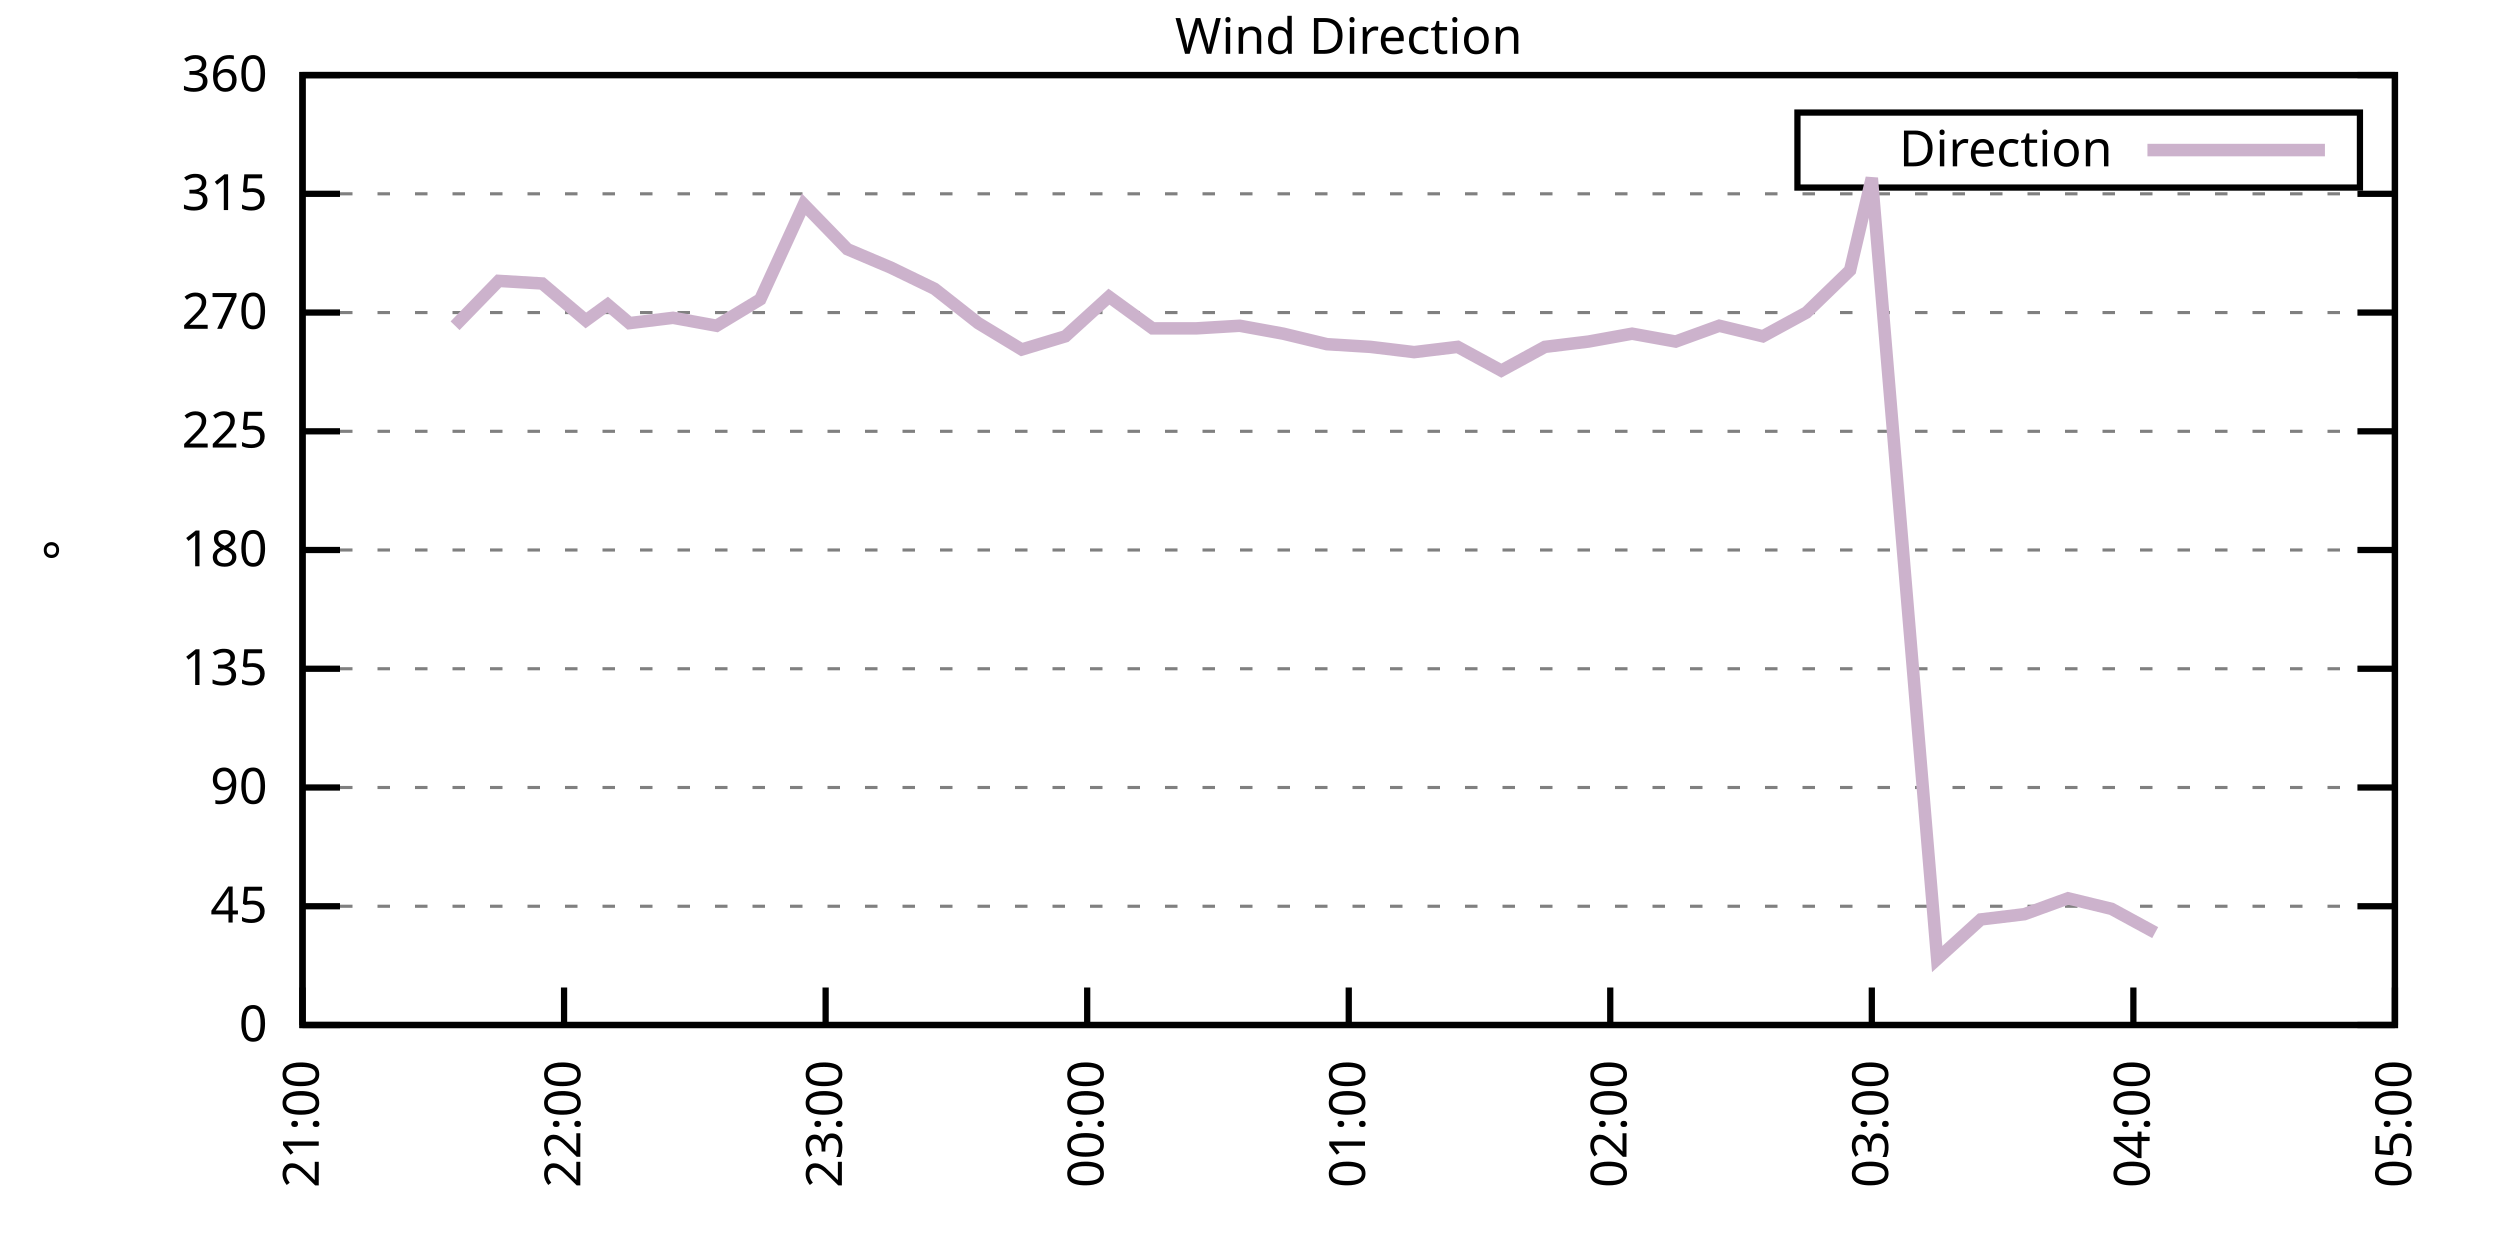
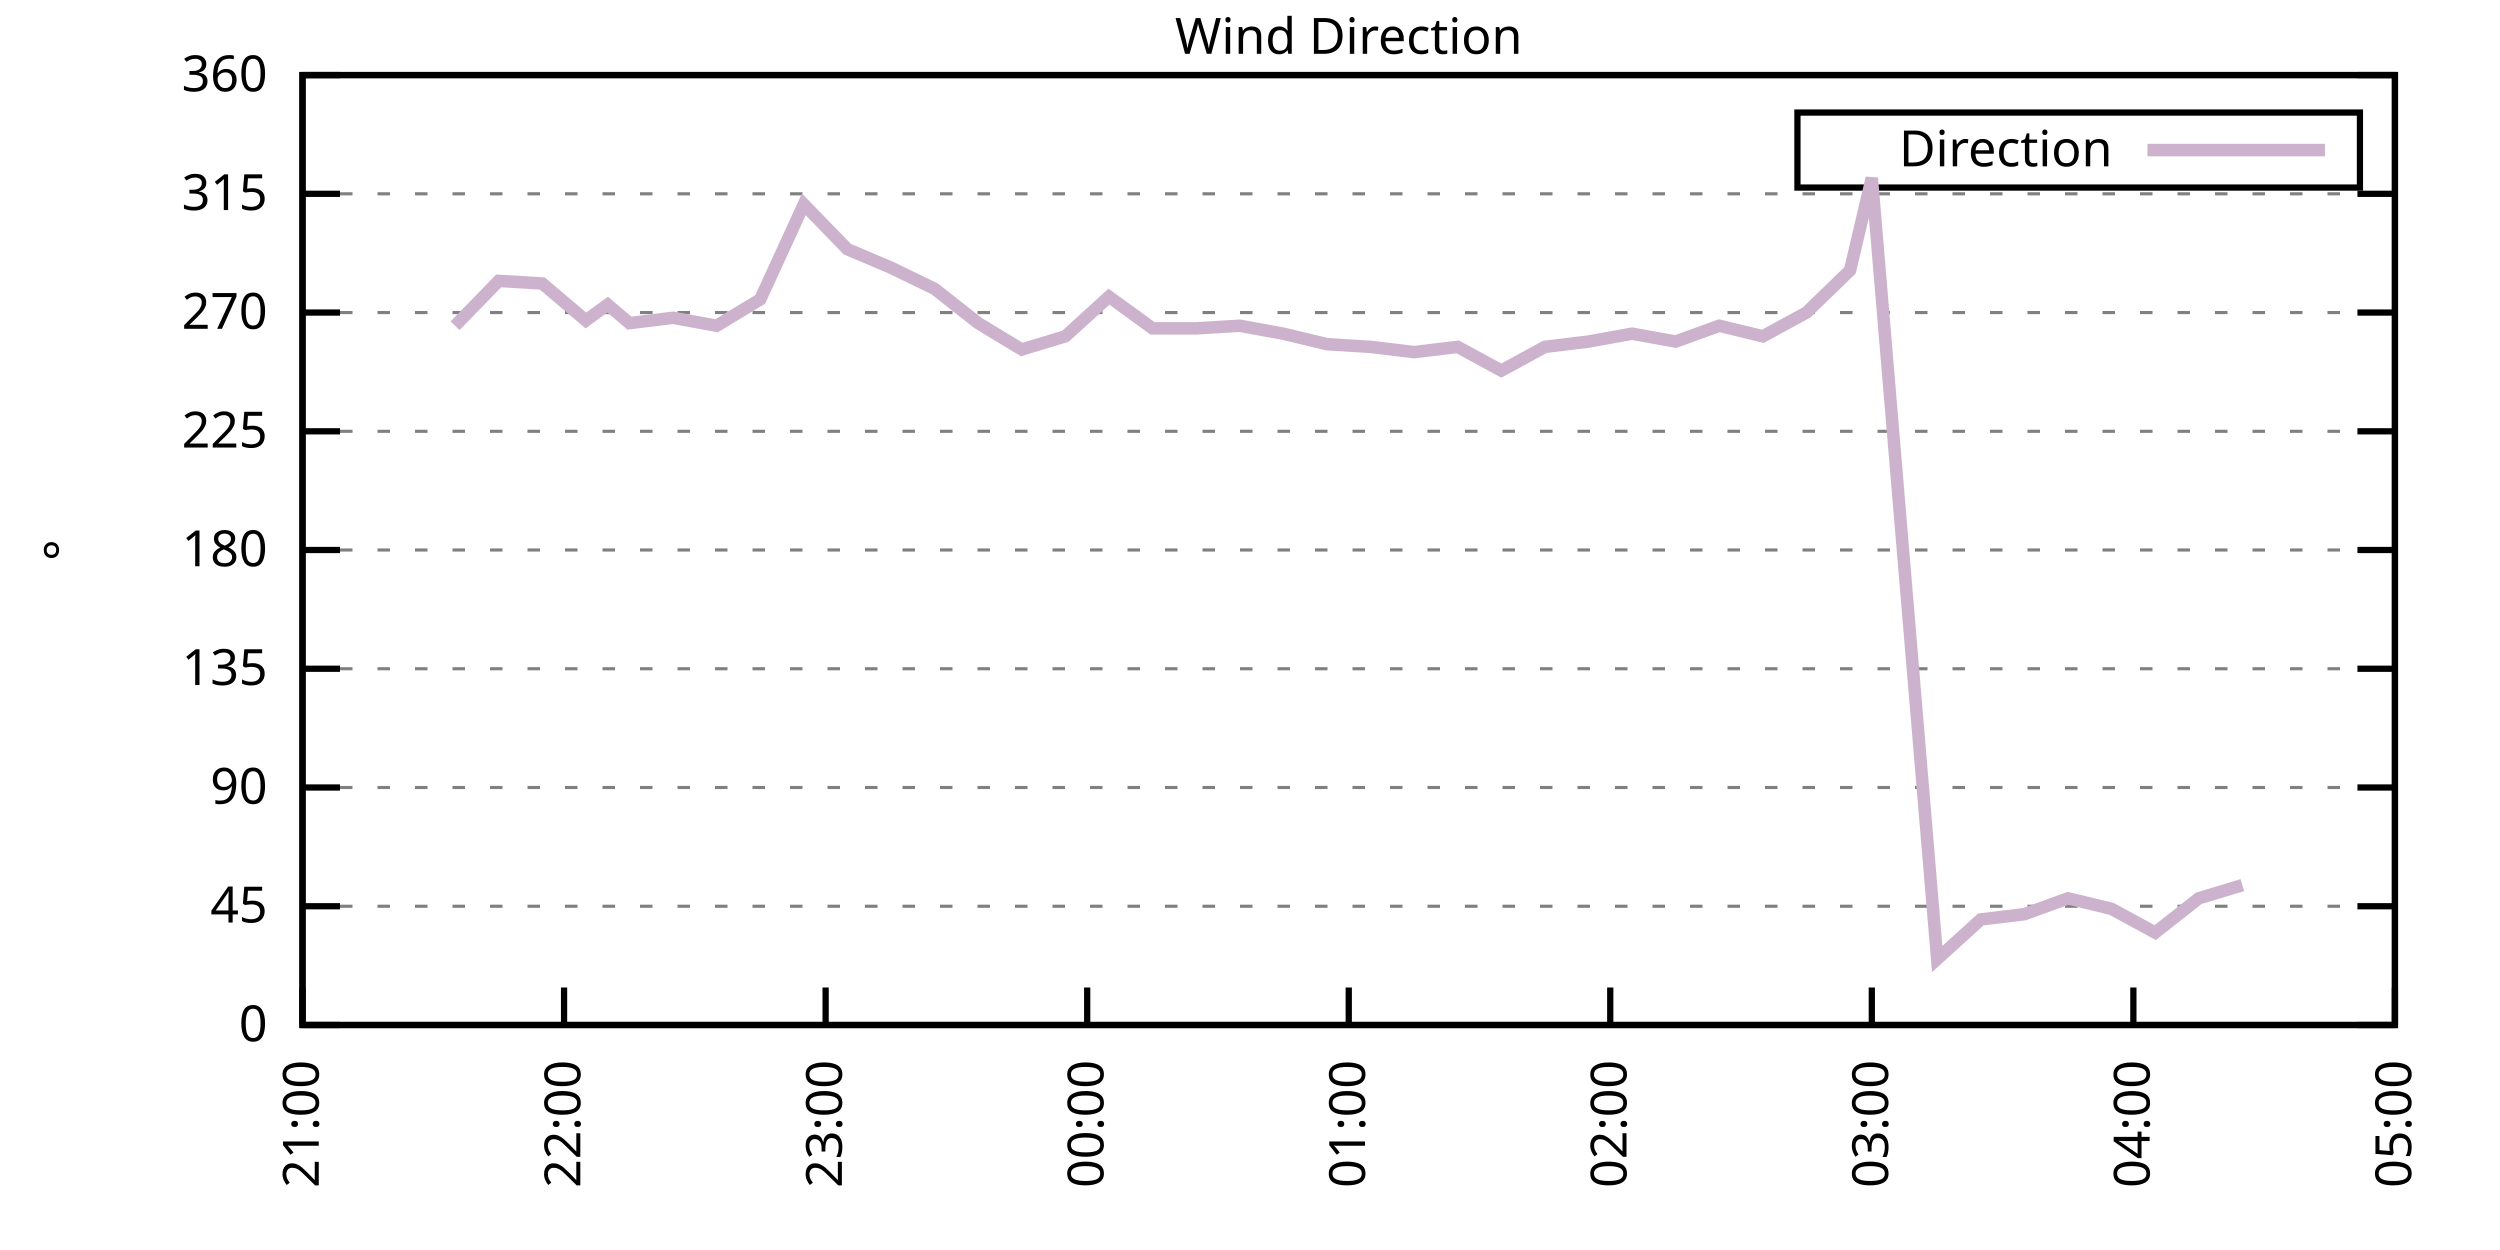
<svg xmlns="http://www.w3.org/2000/svg" xmlns:xlink="http://www.w3.org/1999/xlink" width="400" height="200" viewBox="0 0 400 200">
  <g id="gnuplot_canvas">
    <rect x="0" y="0" width="400" height="200" fill="none" />
    <defs>
      <circle id="gpDot" r="0.5" stroke-width="0.5" stroke="currentColor" />
      <path id="gpPt0" stroke-width="0.333" stroke="currentColor" d="M-1,0 h2 M0,-1 v2" />
      <path id="gpPt1" stroke-width="0.333" stroke="currentColor" d="M-1,-1 L1,1 M1,-1 L-1,1" />
      <path id="gpPt2" stroke-width="0.333" stroke="currentColor" d="M-1,0 L1,0 M0,-1 L0,1 M-1,-1 L1,1 M-1,1 L1,-1" />
      <rect id="gpPt3" stroke-width="0.333" stroke="currentColor" x="-1" y="-1" width="2" height="2" />
      <rect id="gpPt4" stroke-width="0.333" stroke="currentColor" fill="currentColor" x="-1" y="-1" width="2" height="2" />
      <circle id="gpPt5" stroke-width="0.333" stroke="currentColor" cx="0" cy="0" r="1" />
      <use xlink:href="#gpPt5" id="gpPt6" fill="currentColor" stroke="none" />
      <path id="gpPt7" stroke-width="0.333" stroke="currentColor" d="M0,-1.33 L-1.33,0.67 L1.33,0.67 z" />
      <use xlink:href="#gpPt7" id="gpPt8" fill="currentColor" stroke="none" />
      <use xlink:href="#gpPt7" id="gpPt9" stroke="currentColor" transform="rotate(180)" />
      <use xlink:href="#gpPt9" id="gpPt10" fill="currentColor" stroke="none" />
      <use xlink:href="#gpPt3" id="gpPt11" stroke="currentColor" transform="rotate(45)" />
      <use xlink:href="#gpPt11" id="gpPt12" fill="currentColor" stroke="none" />
      <path id="gpPt13" stroke-width="0.333" stroke="currentColor" d="M0,1.330 L1.265,0.411 L0.782,-1.067 L-0.782,-1.076 L-1.265,0.411 z" />
      <use xlink:href="#gpPt13" id="gpPt14" fill="currentColor" stroke="none" />
      <filter id="textbox" filterUnits="objectBoundingBox" x="0" y="0" height="1" width="1">
        <feFlood flood-color="white" flood-opacity="1" result="bgnd" />
        <feComposite in="SourceGraphic" in2="bgnd" operator="atop" />
      </filter>
      <filter id="greybox" filterUnits="objectBoundingBox" x="0" y="0" height="1" width="1">
        <feFlood flood-color="lightgrey" flood-opacity="1" result="grey" />
        <feComposite in="SourceGraphic" in2="grey" operator="atop" />
      </filter>
    </defs>
    <g fill="none" color="white" stroke="currentColor" stroke-width="1.00" stroke-linecap="butt" stroke-linejoin="miter">
</g>
    <g fill="none" color="black" stroke="currentColor" stroke-width="1.00" stroke-linecap="butt" stroke-linejoin="miter">
      <g stroke="none" shape-rendering="crispEdges">
        <polygon fill="rgb(255, 255, 255)" points="48.40,164.00 383.18,164.00 383.18,12.02 48.40,12.02 " />
      </g>
    </g>
    <g fill="none" color="black" stroke="currentColor" stroke-width="1.00" stroke-linecap="butt" stroke-linejoin="miter">
</g>
    <g fill="none" color="black" stroke="black" stroke-width="0.50" stroke-linecap="butt" stroke-linejoin="miter">
</g>
    <g fill="none" color="gray" stroke="currentColor" stroke-width="0.50" stroke-linecap="butt" stroke-linejoin="miter">
      <path stroke="gray" stroke-dasharray="2,4" class="gridline" d="M48.40,164.00 L383.19,164.00  " />
    </g>
    <g fill="none" color="gray" stroke="gray" stroke-width="1.00" stroke-linecap="butt" stroke-linejoin="miter">
</g>
    <g fill="none" color="black" stroke="currentColor" stroke-width="1.00" stroke-linecap="butt" stroke-linejoin="miter">
      <path stroke="black" d="M48.40,164.00 L54.40,164.00 M383.19,164.00 L377.19,164.00  " />
      <g transform="translate(42.80,166.60)" stroke="none" fill="black" font-family="Sans" font-size="8.00" text-anchor="end">
        <text>
          <tspan font-family="Sans"> 0</tspan>
        </text>
      </g>
    </g>
    <g fill="none" color="black" stroke="currentColor" stroke-width="1.00" stroke-linecap="butt" stroke-linejoin="miter">
</g>
    <g fill="none" color="black" stroke="black" stroke-width="0.50" stroke-linecap="butt" stroke-linejoin="miter">
</g>
    <g fill="none" color="gray" stroke="currentColor" stroke-width="0.50" stroke-linecap="butt" stroke-linejoin="miter">
      <path stroke="gray" stroke-dasharray="2,4" class="gridline" d="M48.40,145.00 L383.19,145.00  " />
    </g>
    <g fill="none" color="gray" stroke="gray" stroke-width="1.00" stroke-linecap="butt" stroke-linejoin="miter">
</g>
    <g fill="none" color="black" stroke="currentColor" stroke-width="1.00" stroke-linecap="butt" stroke-linejoin="miter">
      <path stroke="black" d="M48.40,145.00 L54.40,145.00 M383.19,145.00 L377.19,145.00  " />
      <g transform="translate(42.80,147.60)" stroke="none" fill="black" font-family="Sans" font-size="8.00" text-anchor="end">
        <text>
          <tspan font-family="Sans"> 45</tspan>
        </text>
      </g>
    </g>
    <g fill="none" color="black" stroke="currentColor" stroke-width="1.00" stroke-linecap="butt" stroke-linejoin="miter">
</g>
    <g fill="none" color="black" stroke="black" stroke-width="0.50" stroke-linecap="butt" stroke-linejoin="miter">
</g>
    <g fill="none" color="gray" stroke="currentColor" stroke-width="0.50" stroke-linecap="butt" stroke-linejoin="miter">
      <path stroke="gray" stroke-dasharray="2,4" class="gridline" d="M48.40,126.00 L383.19,126.00  " />
    </g>
    <g fill="none" color="gray" stroke="gray" stroke-width="1.00" stroke-linecap="butt" stroke-linejoin="miter">
</g>
    <g fill="none" color="black" stroke="currentColor" stroke-width="1.00" stroke-linecap="butt" stroke-linejoin="miter">
      <path stroke="black" d="M48.40,126.00 L54.40,126.00 M383.19,126.00 L377.19,126.00  " />
      <g transform="translate(42.80,128.60)" stroke="none" fill="black" font-family="Sans" font-size="8.00" text-anchor="end">
        <text>
          <tspan font-family="Sans"> 90</tspan>
        </text>
      </g>
    </g>
    <g fill="none" color="black" stroke="currentColor" stroke-width="1.00" stroke-linecap="butt" stroke-linejoin="miter">
</g>
    <g fill="none" color="black" stroke="black" stroke-width="0.50" stroke-linecap="butt" stroke-linejoin="miter">
</g>
    <g fill="none" color="gray" stroke="currentColor" stroke-width="0.50" stroke-linecap="butt" stroke-linejoin="miter">
      <path stroke="gray" stroke-dasharray="2,4" class="gridline" d="M48.40,107.00 L383.19,107.00  " />
    </g>
    <g fill="none" color="gray" stroke="gray" stroke-width="1.00" stroke-linecap="butt" stroke-linejoin="miter">
</g>
    <g fill="none" color="black" stroke="currentColor" stroke-width="1.00" stroke-linecap="butt" stroke-linejoin="miter">
      <path stroke="black" d="M48.40,107.00 L54.40,107.00 M383.19,107.00 L377.19,107.00  " />
      <g transform="translate(42.80,109.60)" stroke="none" fill="black" font-family="Sans" font-size="8.00" text-anchor="end">
        <text>
          <tspan font-family="Sans"> 135</tspan>
        </text>
      </g>
    </g>
    <g fill="none" color="black" stroke="currentColor" stroke-width="1.00" stroke-linecap="butt" stroke-linejoin="miter">
</g>
    <g fill="none" color="black" stroke="black" stroke-width="0.50" stroke-linecap="butt" stroke-linejoin="miter">
</g>
    <g fill="none" color="gray" stroke="currentColor" stroke-width="0.50" stroke-linecap="butt" stroke-linejoin="miter">
      <path stroke="gray" stroke-dasharray="2,4" class="gridline" d="M48.40,88.00 L383.19,88.00  " />
    </g>
    <g fill="none" color="gray" stroke="gray" stroke-width="1.00" stroke-linecap="butt" stroke-linejoin="miter">
</g>
    <g fill="none" color="black" stroke="currentColor" stroke-width="1.00" stroke-linecap="butt" stroke-linejoin="miter">
      <path stroke="black" d="M48.40,88.00 L54.40,88.00 M383.19,88.00 L377.19,88.00  " />
      <g transform="translate(42.80,90.60)" stroke="none" fill="black" font-family="Sans" font-size="8.00" text-anchor="end">
        <text>
          <tspan font-family="Sans"> 180</tspan>
        </text>
      </g>
    </g>
    <g fill="none" color="black" stroke="currentColor" stroke-width="1.00" stroke-linecap="butt" stroke-linejoin="miter">
</g>
    <g fill="none" color="black" stroke="black" stroke-width="0.50" stroke-linecap="butt" stroke-linejoin="miter">
</g>
    <g fill="none" color="gray" stroke="currentColor" stroke-width="0.50" stroke-linecap="butt" stroke-linejoin="miter">
      <path stroke="gray" stroke-dasharray="2,4" class="gridline" d="M48.40,69.01 L383.19,69.01  " />
    </g>
    <g fill="none" color="gray" stroke="gray" stroke-width="1.00" stroke-linecap="butt" stroke-linejoin="miter">
</g>
    <g fill="none" color="black" stroke="currentColor" stroke-width="1.00" stroke-linecap="butt" stroke-linejoin="miter">
      <path stroke="black" d="M48.40,69.01 L54.40,69.01 M383.19,69.01 L377.19,69.01  " />
      <g transform="translate(42.80,71.61)" stroke="none" fill="black" font-family="Sans" font-size="8.00" text-anchor="end">
        <text>
          <tspan font-family="Sans"> 225</tspan>
        </text>
      </g>
    </g>
    <g fill="none" color="black" stroke="currentColor" stroke-width="1.00" stroke-linecap="butt" stroke-linejoin="miter">
</g>
    <g fill="none" color="black" stroke="black" stroke-width="0.50" stroke-linecap="butt" stroke-linejoin="miter">
</g>
    <g fill="none" color="gray" stroke="currentColor" stroke-width="0.50" stroke-linecap="butt" stroke-linejoin="miter">
      <path stroke="gray" stroke-dasharray="2,4" class="gridline" d="M48.40,50.01 L383.19,50.01  " />
    </g>
    <g fill="none" color="gray" stroke="gray" stroke-width="1.00" stroke-linecap="butt" stroke-linejoin="miter">
</g>
    <g fill="none" color="black" stroke="currentColor" stroke-width="1.00" stroke-linecap="butt" stroke-linejoin="miter">
      <path stroke="black" d="M48.40,50.01 L54.40,50.01 M383.19,50.01 L377.19,50.01  " />
      <g transform="translate(42.80,52.61)" stroke="none" fill="black" font-family="Sans" font-size="8.00" text-anchor="end">
        <text>
          <tspan font-family="Sans"> 270</tspan>
        </text>
      </g>
    </g>
    <g fill="none" color="black" stroke="currentColor" stroke-width="1.00" stroke-linecap="butt" stroke-linejoin="miter">
</g>
    <g fill="none" color="black" stroke="black" stroke-width="0.50" stroke-linecap="butt" stroke-linejoin="miter">
</g>
    <g fill="none" color="gray" stroke="currentColor" stroke-width="0.50" stroke-linecap="butt" stroke-linejoin="miter">
      <path stroke="gray" stroke-dasharray="2,4" class="gridline" d="M48.40,31.01 L383.19,31.01  " />
    </g>
    <g fill="none" color="gray" stroke="gray" stroke-width="1.00" stroke-linecap="butt" stroke-linejoin="miter">
</g>
    <g fill="none" color="black" stroke="currentColor" stroke-width="1.00" stroke-linecap="butt" stroke-linejoin="miter">
      <path stroke="black" d="M48.40,31.01 L54.40,31.01 M383.19,31.01 L377.19,31.01  " />
      <g transform="translate(42.80,33.61)" stroke="none" fill="black" font-family="Sans" font-size="8.00" text-anchor="end">
        <text>
          <tspan font-family="Sans"> 315</tspan>
        </text>
      </g>
    </g>
    <g fill="none" color="black" stroke="currentColor" stroke-width="1.00" stroke-linecap="butt" stroke-linejoin="miter">
</g>
    <g fill="none" color="black" stroke="black" stroke-width="0.50" stroke-linecap="butt" stroke-linejoin="miter">
</g>
    <g fill="none" color="gray" stroke="currentColor" stroke-width="0.50" stroke-linecap="butt" stroke-linejoin="miter">
      <path stroke="gray" stroke-dasharray="2,4" class="gridline" d="M48.40,12.01 L383.19,12.01  " />
    </g>
    <g fill="none" color="gray" stroke="gray" stroke-width="1.00" stroke-linecap="butt" stroke-linejoin="miter">
</g>
    <g fill="none" color="black" stroke="currentColor" stroke-width="1.00" stroke-linecap="butt" stroke-linejoin="miter">
      <path stroke="black" d="M48.40,12.01 L54.40,12.01 M383.19,12.01 L377.19,12.01  " />
      <g transform="translate(42.80,14.61)" stroke="none" fill="black" font-family="Sans" font-size="8.00" text-anchor="end">
        <text>
          <tspan font-family="Sans"> 360</tspan>
        </text>
      </g>
    </g>
    <g fill="none" color="black" stroke="currentColor" stroke-width="1.00" stroke-linecap="butt" stroke-linejoin="miter">
      <path stroke="black" d="M48.40,164.00 L48.40,158.00  " />
      <g transform="translate(51.00,169.60) rotate(270.00)" stroke="none" fill="black" font-family="Sans" font-size="8.00" text-anchor="end">
        <text>
          <tspan font-family="Sans">21:00</tspan>
        </text>
      </g>
    </g>
    <g fill="none" color="black" stroke="currentColor" stroke-width="1.00" stroke-linecap="butt" stroke-linejoin="miter">
      <path stroke="black" d="M90.25,164.00 L90.25,158.00  " />
      <g transform="translate(92.85,169.60) rotate(270.00)" stroke="none" fill="black" font-family="Sans" font-size="8.00" text-anchor="end">
        <text>
          <tspan font-family="Sans">22:00</tspan>
        </text>
      </g>
    </g>
    <g fill="none" color="black" stroke="currentColor" stroke-width="1.00" stroke-linecap="butt" stroke-linejoin="miter">
      <path stroke="black" d="M132.10,164.00 L132.10,158.00  " />
      <g transform="translate(134.70,169.60) rotate(270.00)" stroke="none" fill="black" font-family="Sans" font-size="8.00" text-anchor="end">
        <text>
          <tspan font-family="Sans">23:00</tspan>
        </text>
      </g>
    </g>
    <g fill="none" color="black" stroke="currentColor" stroke-width="1.00" stroke-linecap="butt" stroke-linejoin="miter">
      <path stroke="black" d="M173.95,164.00 L173.95,158.00  " />
      <g transform="translate(176.55,169.60) rotate(270.00)" stroke="none" fill="black" font-family="Sans" font-size="8.00" text-anchor="end">
        <text>
          <tspan font-family="Sans">00:00</tspan>
        </text>
      </g>
    </g>
    <g fill="none" color="black" stroke="currentColor" stroke-width="1.00" stroke-linecap="butt" stroke-linejoin="miter">
      <path stroke="black" d="M215.80,164.00 L215.80,158.00  " />
      <g transform="translate(218.40,169.60) rotate(270.00)" stroke="none" fill="black" font-family="Sans" font-size="8.00" text-anchor="end">
        <text>
          <tspan font-family="Sans">01:00</tspan>
        </text>
      </g>
    </g>
    <g fill="none" color="black" stroke="currentColor" stroke-width="1.00" stroke-linecap="butt" stroke-linejoin="miter">
      <path stroke="black" d="M257.64,164.00 L257.64,158.00  " />
      <g transform="translate(260.24,169.60) rotate(270.00)" stroke="none" fill="black" font-family="Sans" font-size="8.00" text-anchor="end">
        <text>
          <tspan font-family="Sans">02:00</tspan>
        </text>
      </g>
    </g>
    <g fill="none" color="black" stroke="currentColor" stroke-width="1.00" stroke-linecap="butt" stroke-linejoin="miter">
      <path stroke="black" d="M299.49,164.00 L299.49,158.00  " />
      <g transform="translate(302.09,169.60) rotate(270.00)" stroke="none" fill="black" font-family="Sans" font-size="8.00" text-anchor="end">
        <text>
          <tspan font-family="Sans">03:00</tspan>
        </text>
      </g>
    </g>
    <g fill="none" color="black" stroke="currentColor" stroke-width="1.00" stroke-linecap="butt" stroke-linejoin="miter">
      <path stroke="black" d="M341.34,164.00 L341.34,158.00  " />
      <g transform="translate(343.94,169.60) rotate(270.00)" stroke="none" fill="black" font-family="Sans" font-size="8.00" text-anchor="end">
        <text>
          <tspan font-family="Sans">04:00</tspan>
        </text>
      </g>
    </g>
    <g fill="none" color="black" stroke="currentColor" stroke-width="1.00" stroke-linecap="butt" stroke-linejoin="miter">
      <path stroke="black" d="M383.19,164.00 L383.19,158.00  " />
      <g transform="translate(385.79,169.60) rotate(270.00)" stroke="none" fill="black" font-family="Sans" font-size="8.00" text-anchor="end">
        <text>
          <tspan font-family="Sans">05:00</tspan>
        </text>
      </g>
    </g>
    <g fill="none" color="black" stroke="currentColor" stroke-width="1.00" stroke-linecap="butt" stroke-linejoin="miter">
</g>
    <g fill="none" color="black" stroke="currentColor" stroke-width="1.00" stroke-linecap="butt" stroke-linejoin="miter">
      <path stroke="black" d="M48.40,12.01 L48.40,164.00 L383.19,164.00 L383.19,12.01 L48.40,12.01 Z  " />
    </g>
    <g fill="none" color="black" stroke="currentColor" stroke-width="1.00" stroke-linecap="butt" stroke-linejoin="miter">
</g>
    <g fill="none" color="black" stroke="currentColor" stroke-width="1.00" stroke-linecap="butt" stroke-linejoin="miter">
      <path stroke="black" d="M287.59,30.01 L287.59,18.01 L377.59,18.01 L377.59,30.01 L287.59,30.01 Z  " />
    </g>
    <g id="Wind_direction_plot_1">
      <g fill="none" color="white" stroke="black" stroke-width="2.00" stroke-linecap="butt" stroke-linejoin="miter">
</g>
      <g fill="none" color="black" stroke="currentColor" stroke-width="2.00" stroke-linecap="butt" stroke-linejoin="miter">
        <g transform="translate(337.99,26.61)" stroke="none" fill="black" font-family="Sans" font-size="8.00" text-anchor="end">
          <text>
            <tspan font-family="Sans">Direction</tspan>
          </text>
        </g>
      </g>
      <g fill="none" color="black" stroke="currentColor" stroke-width="2.00" stroke-linecap="butt" stroke-linejoin="miter">
-         <path stroke="rgb(204, 178, 204)" d="M343.59,24.01 L371.99,24.01 M72.81,52.12 L79.79,44.94 L86.76,45.36 L93.74,51.27 L97.22,48.74 L100.71,51.70   L107.69,50.85 L114.66,52.12 L121.64,47.90 L128.61,32.70 L135.58,39.87 L142.56,42.83 L149.53,46.21 L156.51,51.70   L163.48,55.92 L170.46,53.81 L177.43,47.47 L184.41,52.54 L191.38,52.54 L198.36,52.12 L205.33,53.39 L212.31,55.07   L219.28,55.50 L226.26,56.34 L233.23,55.50 L240.21,59.30 L247.18,55.50 L254.16,54.65 L261.13,53.39 L268.11,54.65   L275.08,52.12 L282.06,53.81 L289.03,50.01 L296.01,43.25 L299.49,28.48 L309.95,153.45 L316.93,147.11 L323.90,146.27   L330.88,143.73 L337.85,145.42 L344.83,149.22  " />
+         <path stroke="rgb(204, 178, 204)" d="M343.59,24.01 L371.99,24.01 M72.81,52.12 L79.79,44.94 L86.76,45.36 L93.74,51.27 L97.22,48.74 L100.71,51.70   L107.69,50.85 L114.66,52.12 L121.64,47.90 L128.61,32.70 L135.58,39.87 L142.56,42.83 L149.53,46.21 L156.51,51.70   L163.48,55.92 L170.46,53.81 L177.43,47.47 L184.41,52.54 L191.38,52.54 L198.36,52.12 L205.33,53.39 L212.31,55.07   L219.28,55.50 L226.26,56.34 L233.23,55.50 L240.21,59.30 L247.18,55.50 L254.16,54.65 L261.13,53.39 L268.11,54.65   L275.08,52.12 L282.06,53.81 L289.03,50.01 L296.01,43.25 L299.49,28.48 L309.95,153.45 L316.93,147.11 L323.90,146.27   L330.88,143.73 L337.85,145.42 L344.83,149.22 L351.80,143.73 L358.78,141.62  " />
      </g>
    </g>
    <g fill="none" color="black" stroke="currentColor" stroke-width="2.00" stroke-linecap="butt" stroke-linejoin="miter">
</g>
    <g fill="none" color="black" stroke="black" stroke-width="1.00" stroke-linecap="butt" stroke-linejoin="miter">
</g>
    <g fill="none" color="black" stroke="currentColor" stroke-width="1.00" stroke-linecap="butt" stroke-linejoin="miter">
      <path stroke="black" d="M48.40,12.01 L48.40,164.00 L383.19,164.00 L383.19,12.01 L48.40,12.01 Z  " />
      <g transform="translate(12.80,88.01) rotate(270.00)" stroke="none" fill="black" font-family="Sans" font-size="8.00" text-anchor="middle">
        <text>
          <tspan font-family="Sans">°</tspan>
        </text>
      </g>
    </g>
    <g fill="none" color="black" stroke="currentColor" stroke-width="1.00" stroke-linecap="butt" stroke-linejoin="miter">
</g>
    <g fill="none" color="black" stroke="currentColor" stroke-width="1.00" stroke-linecap="butt" stroke-linejoin="miter">
      <g transform="translate(215.79,8.61)" stroke="none" fill="black" font-family="Sans" font-size="8.00" text-anchor="middle">
        <text>
          <tspan font-family="Sans">Wind Direction</tspan>
        </text>
      </g>
    </g>
    <g fill="none" color="black" stroke="currentColor" stroke-width="1.00" stroke-linecap="butt" stroke-linejoin="miter">
</g>
  </g>
</svg>
